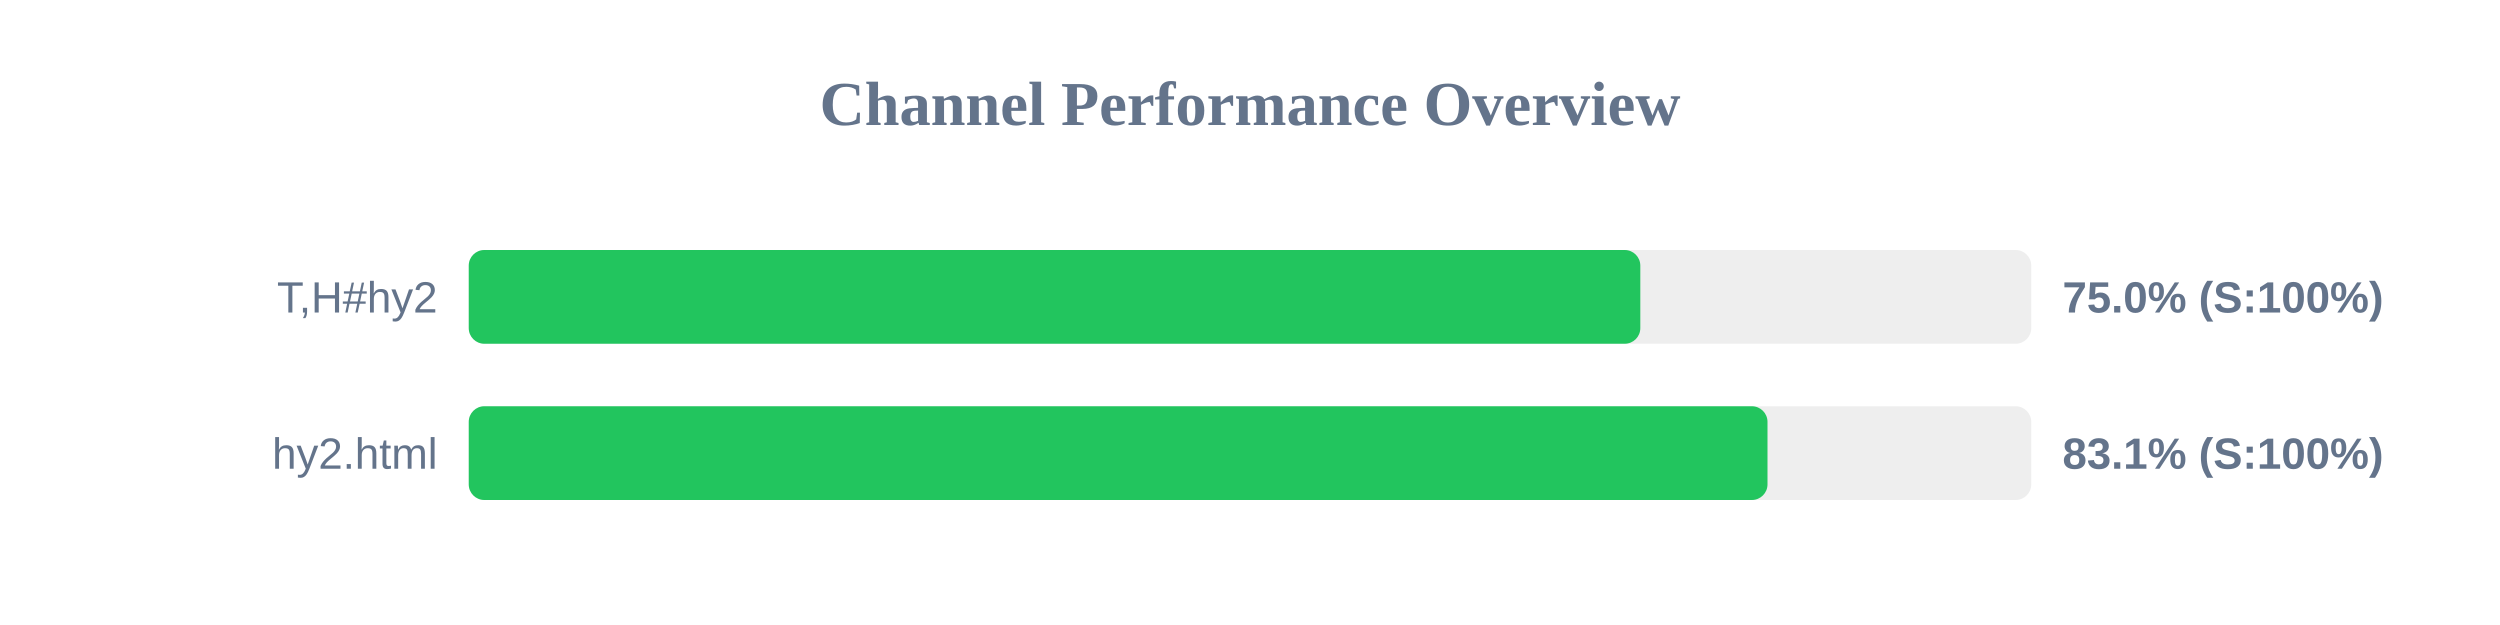
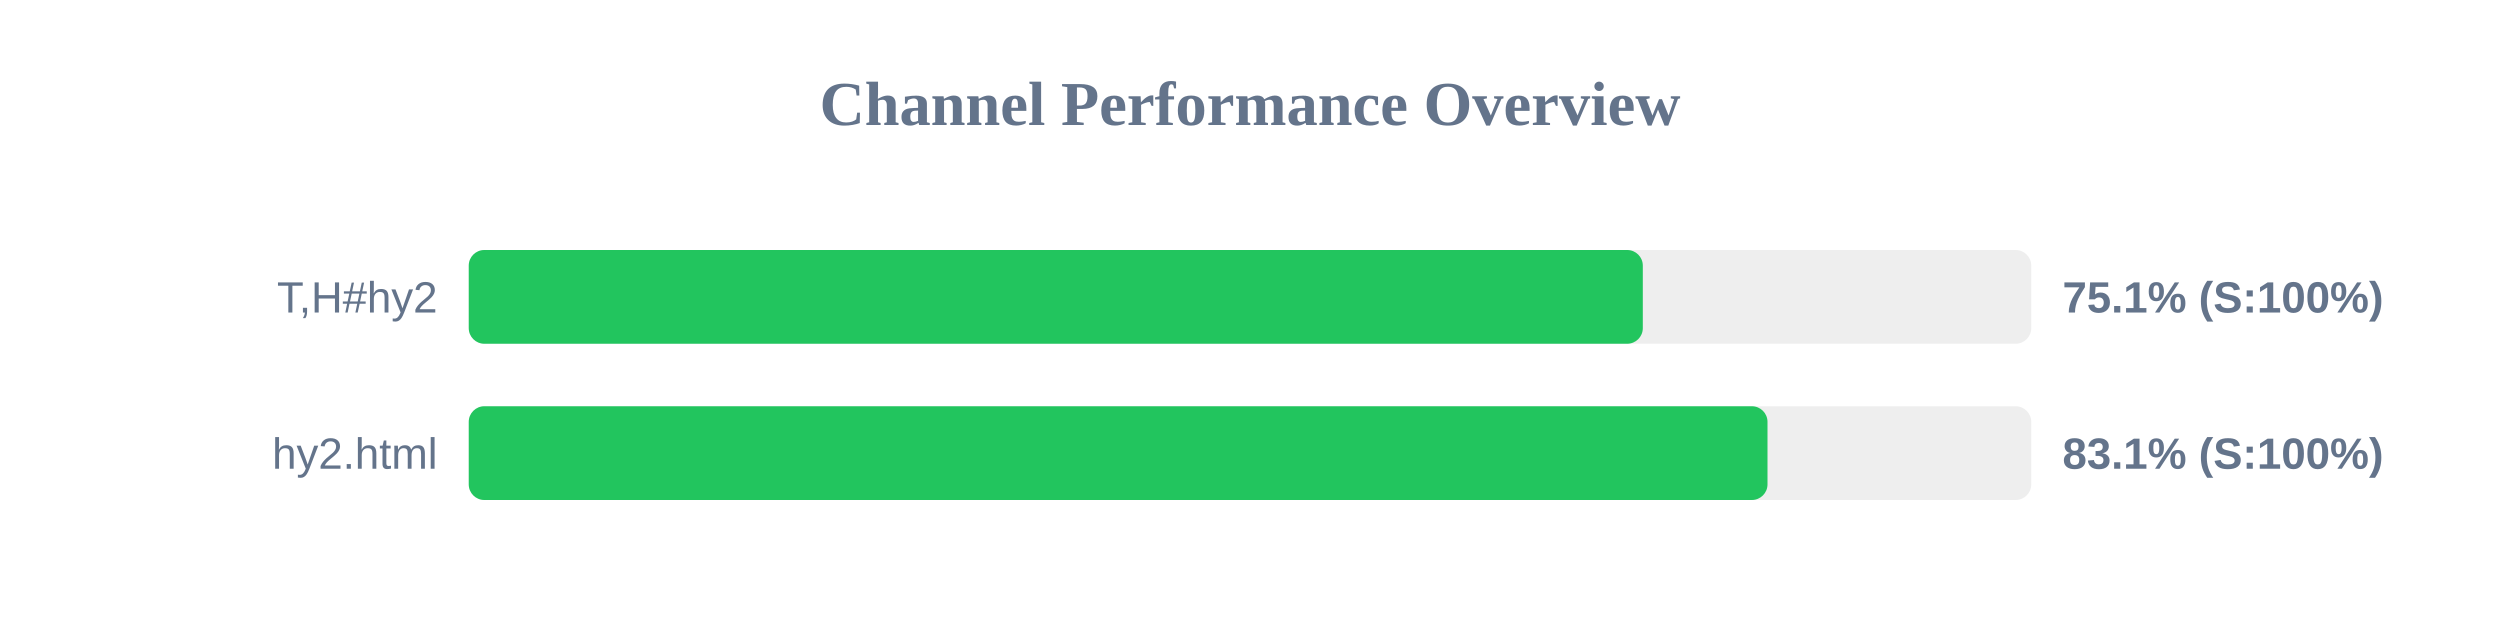
<svg xmlns="http://www.w3.org/2000/svg" width="800" height="200" version="1.1">
  <style>
        .row { font: 14px Arial; fill: #64748b; }
        .score { font: bold 14px Arial; fill: #64748b; }
    </style>
  <text x="400" y="40" text-anchor="middle" font-size="20px" font-weight="bold" fill="#64748b">Channel Performance Overview</text>
  <rect x="150" y="80" width="500" height="30" fill="#eee" rx="5" />
-   <rect x="150" y="80" width="374.9" height="30" fill="#22c55e" rx="5" />
+   <rect x="150" y="80" width="375.7" height="30" fill="#22c55e" rx="5" />
  <text x="140" y="100" text-anchor="end" class="row">T,H#hy2</text>
-   <text x="660" y="100" text-anchor="start" class="score">75.0% (S:100%)</text>
+   <text x="660" y="100" text-anchor="start" class="score">75.1% (S:100%)</text>
  <rect x="150" y="130" width="500" height="30" fill="#eee" rx="5" />
  <rect x="150" y="130" width="415.6" height="30" fill="#22c55e" rx="5" />
  <text x="140" y="150" text-anchor="end" class="row">hy2.html</text>
  <text x="660" y="150" text-anchor="start" class="score">83.1% (S:100%)</text>
</svg>
